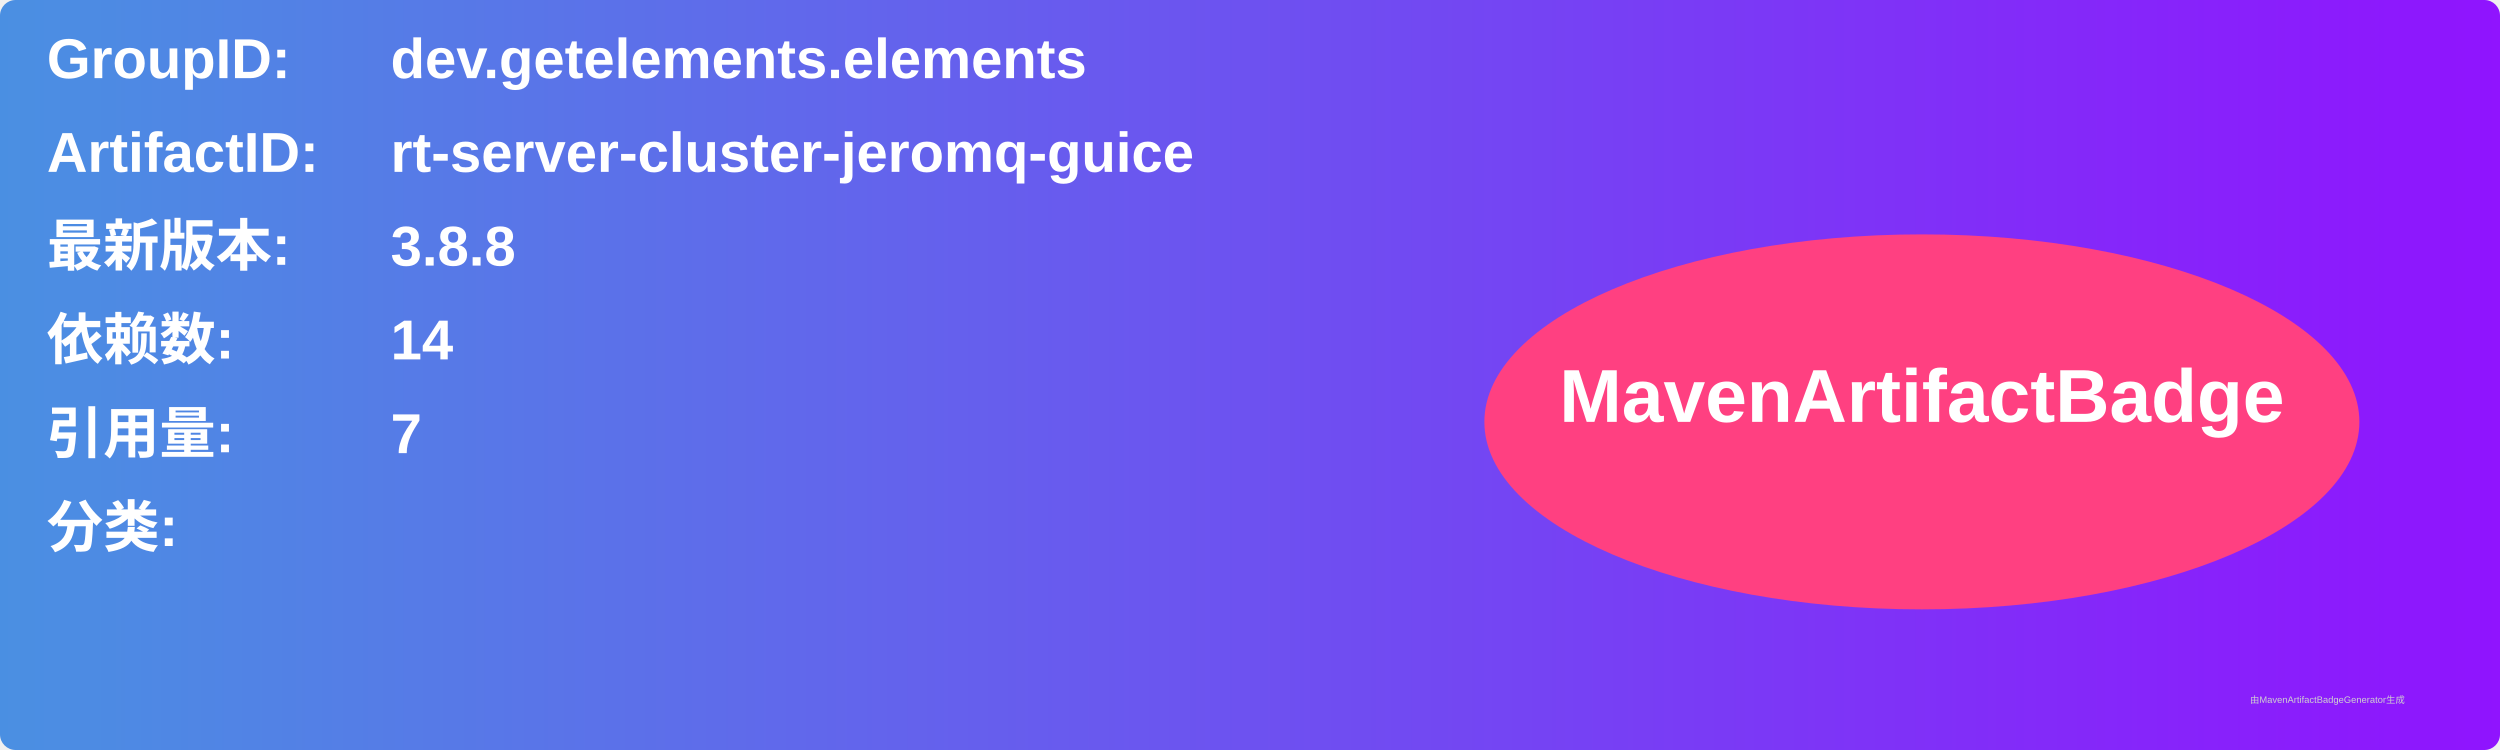
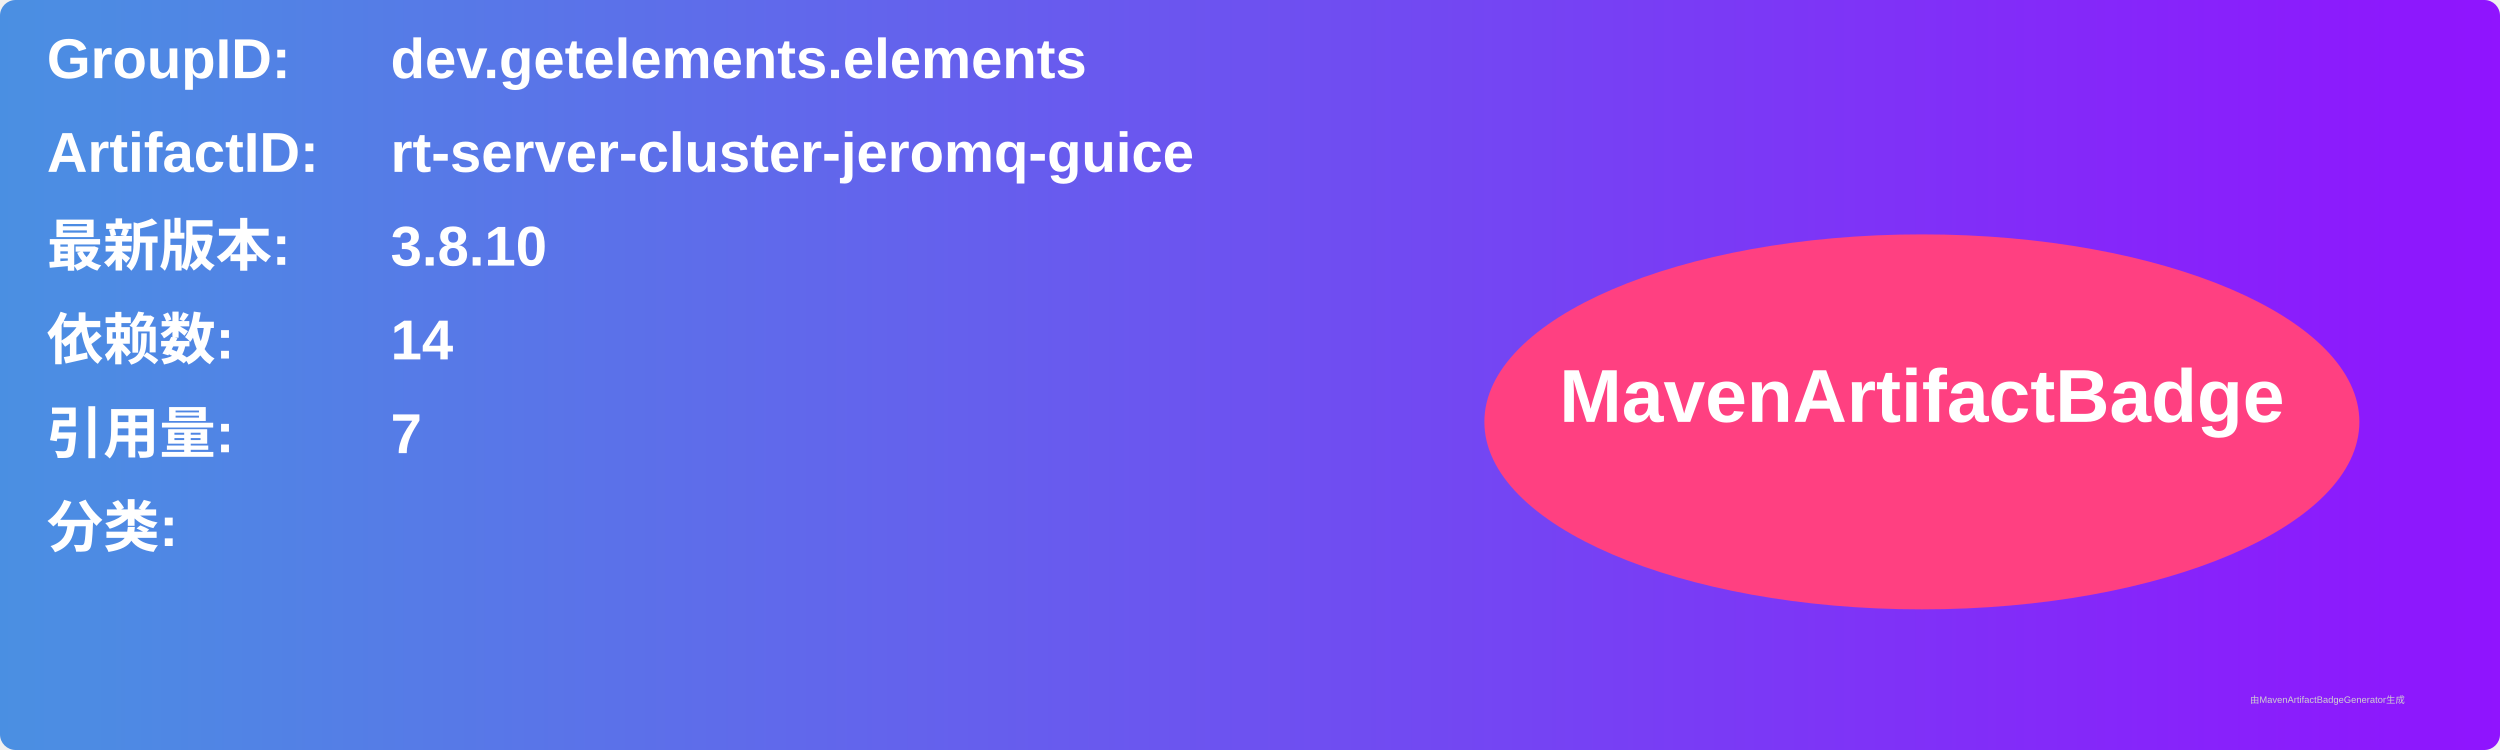
<svg xmlns="http://www.w3.org/2000/svg" width="800" height="240" viewBox="0 0 800 240">
  <linearGradient id="grad" x1="0%" y1="0%" x2="100%" y2="0%">
    <stop offset="0%" stop-color="#4a90e2" />
    <stop offset="100%" stop-color="#9013fe" />
  </linearGradient>
  <rect width="100%" height="100%" rx="5" ry="5" fill="url(#grad)" />
  <g transform="translate(15, 15)">
    <text x="0" y="10" font-family="Arial" font-size="18" fill="white" font-weight="bold" width="260">GroupID:</text>
    <text x="110" y="10" font-family="Arial" font-size="18" fill="white" font-weight="bold" width="460">dev.getelements.elements</text>
    <text x="0" y="40" font-family="Arial" font-size="18" fill="white" font-weight="bold" width="260">ArtifactID:</text>
    <text x="110" y="40" font-family="Arial" font-size="18" fill="white" font-weight="bold" width="460">rt-server-cluster-jeromq-guice</text>
    <text x="0" y="70" font-family="Arial" font-size="18" fill="white" font-weight="bold">最新版本:</text>
    <text x="110" y="70" font-family="Arial" font-size="18" fill="white" font-weight="bold">
-       <tspan font-weight="bold">3.8.8</tspan>
+       <tspan font-weight="bold">3.8.10</tspan>
    </text>
    <text x="0" y="100" font-family="Arial" font-size="18" fill="white" font-weight="bold">依赖数: </text>
    <text x="110" y="100" font-family="Arial" font-size="18" fill="white">
      <tspan font-weight="bold">14</tspan>
    </text>
    <text x="0" y="130" font-family="Arial" font-size="18" fill="white" font-weight="bold">引用量: </text>
    <text x="110" y="130" font-family="Arial" font-size="18" fill="white">
      <tspan font-weight="bold">7</tspan>
    </text>
    <text x="0" y="160" font-family="Arial" font-size="18" fill="white" font-weight="bold">分类:</text>
    <text x="10" y="190" font-family="Arial" font-size="10" fill="white">
      <tspan font-weight="bold" />
    </text>
    <ellipse cx="600" cy="120" rx="140" ry="60" fill="#ff4081" />
    <text x="600" y="120" text-anchor="middle" font-family="Arial" font-size="24" fill="white" font-weight="bold">MavenArtifactBadge</text>
  </g>
  <text x="720" y="225" font-family="Arial" font-size="3" fill="#d0d0d0">由MavenArtifactBadgeGenerator生成</text>
</svg>
